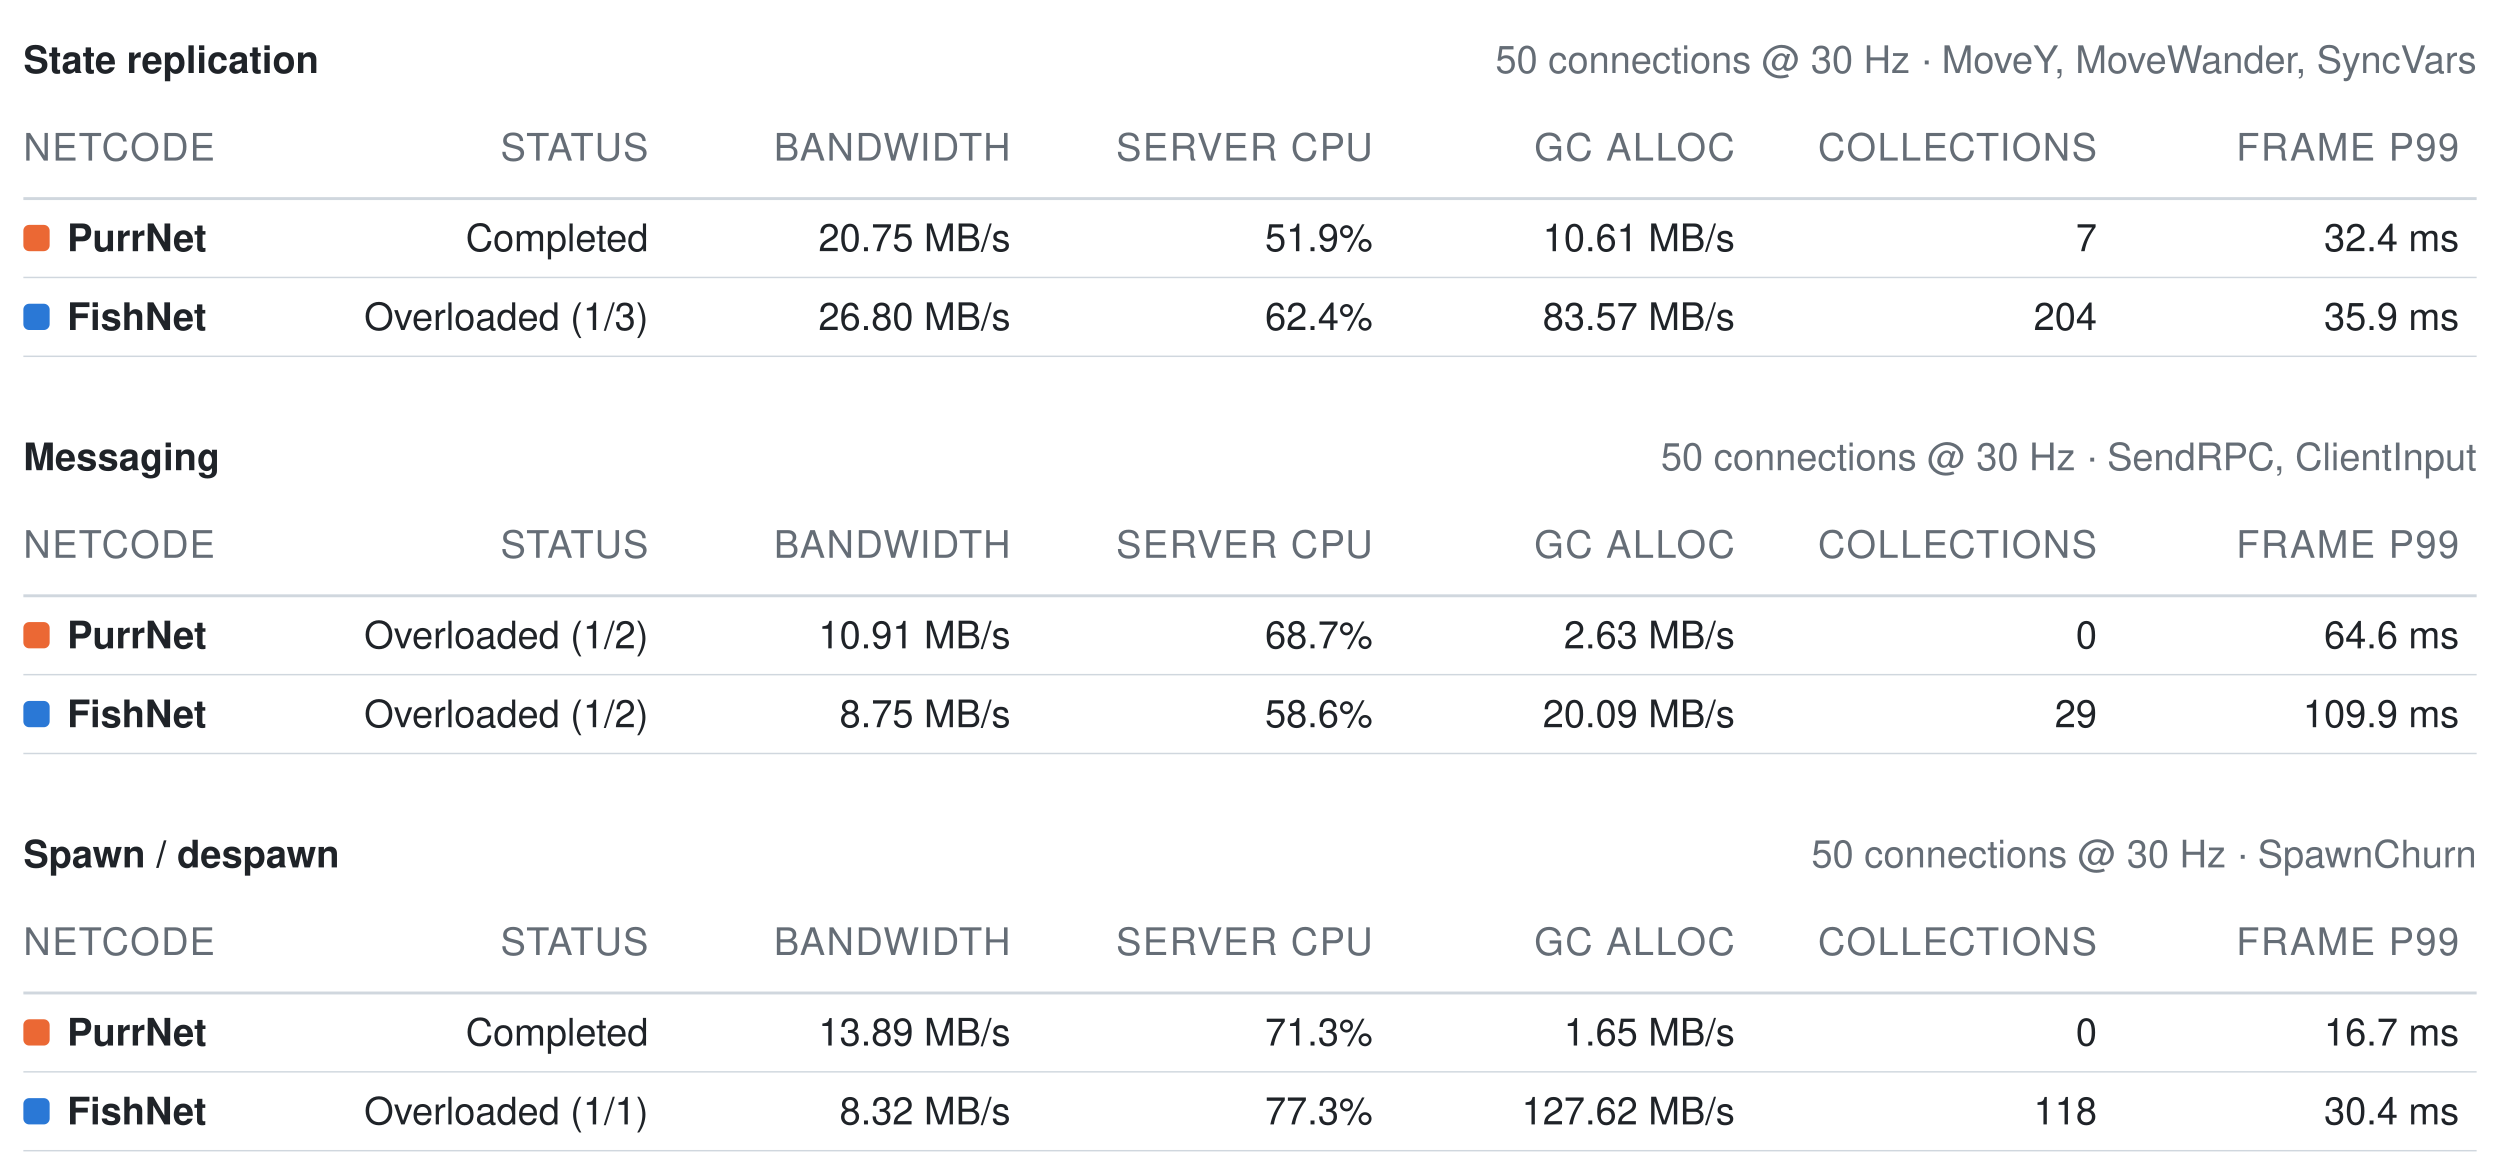
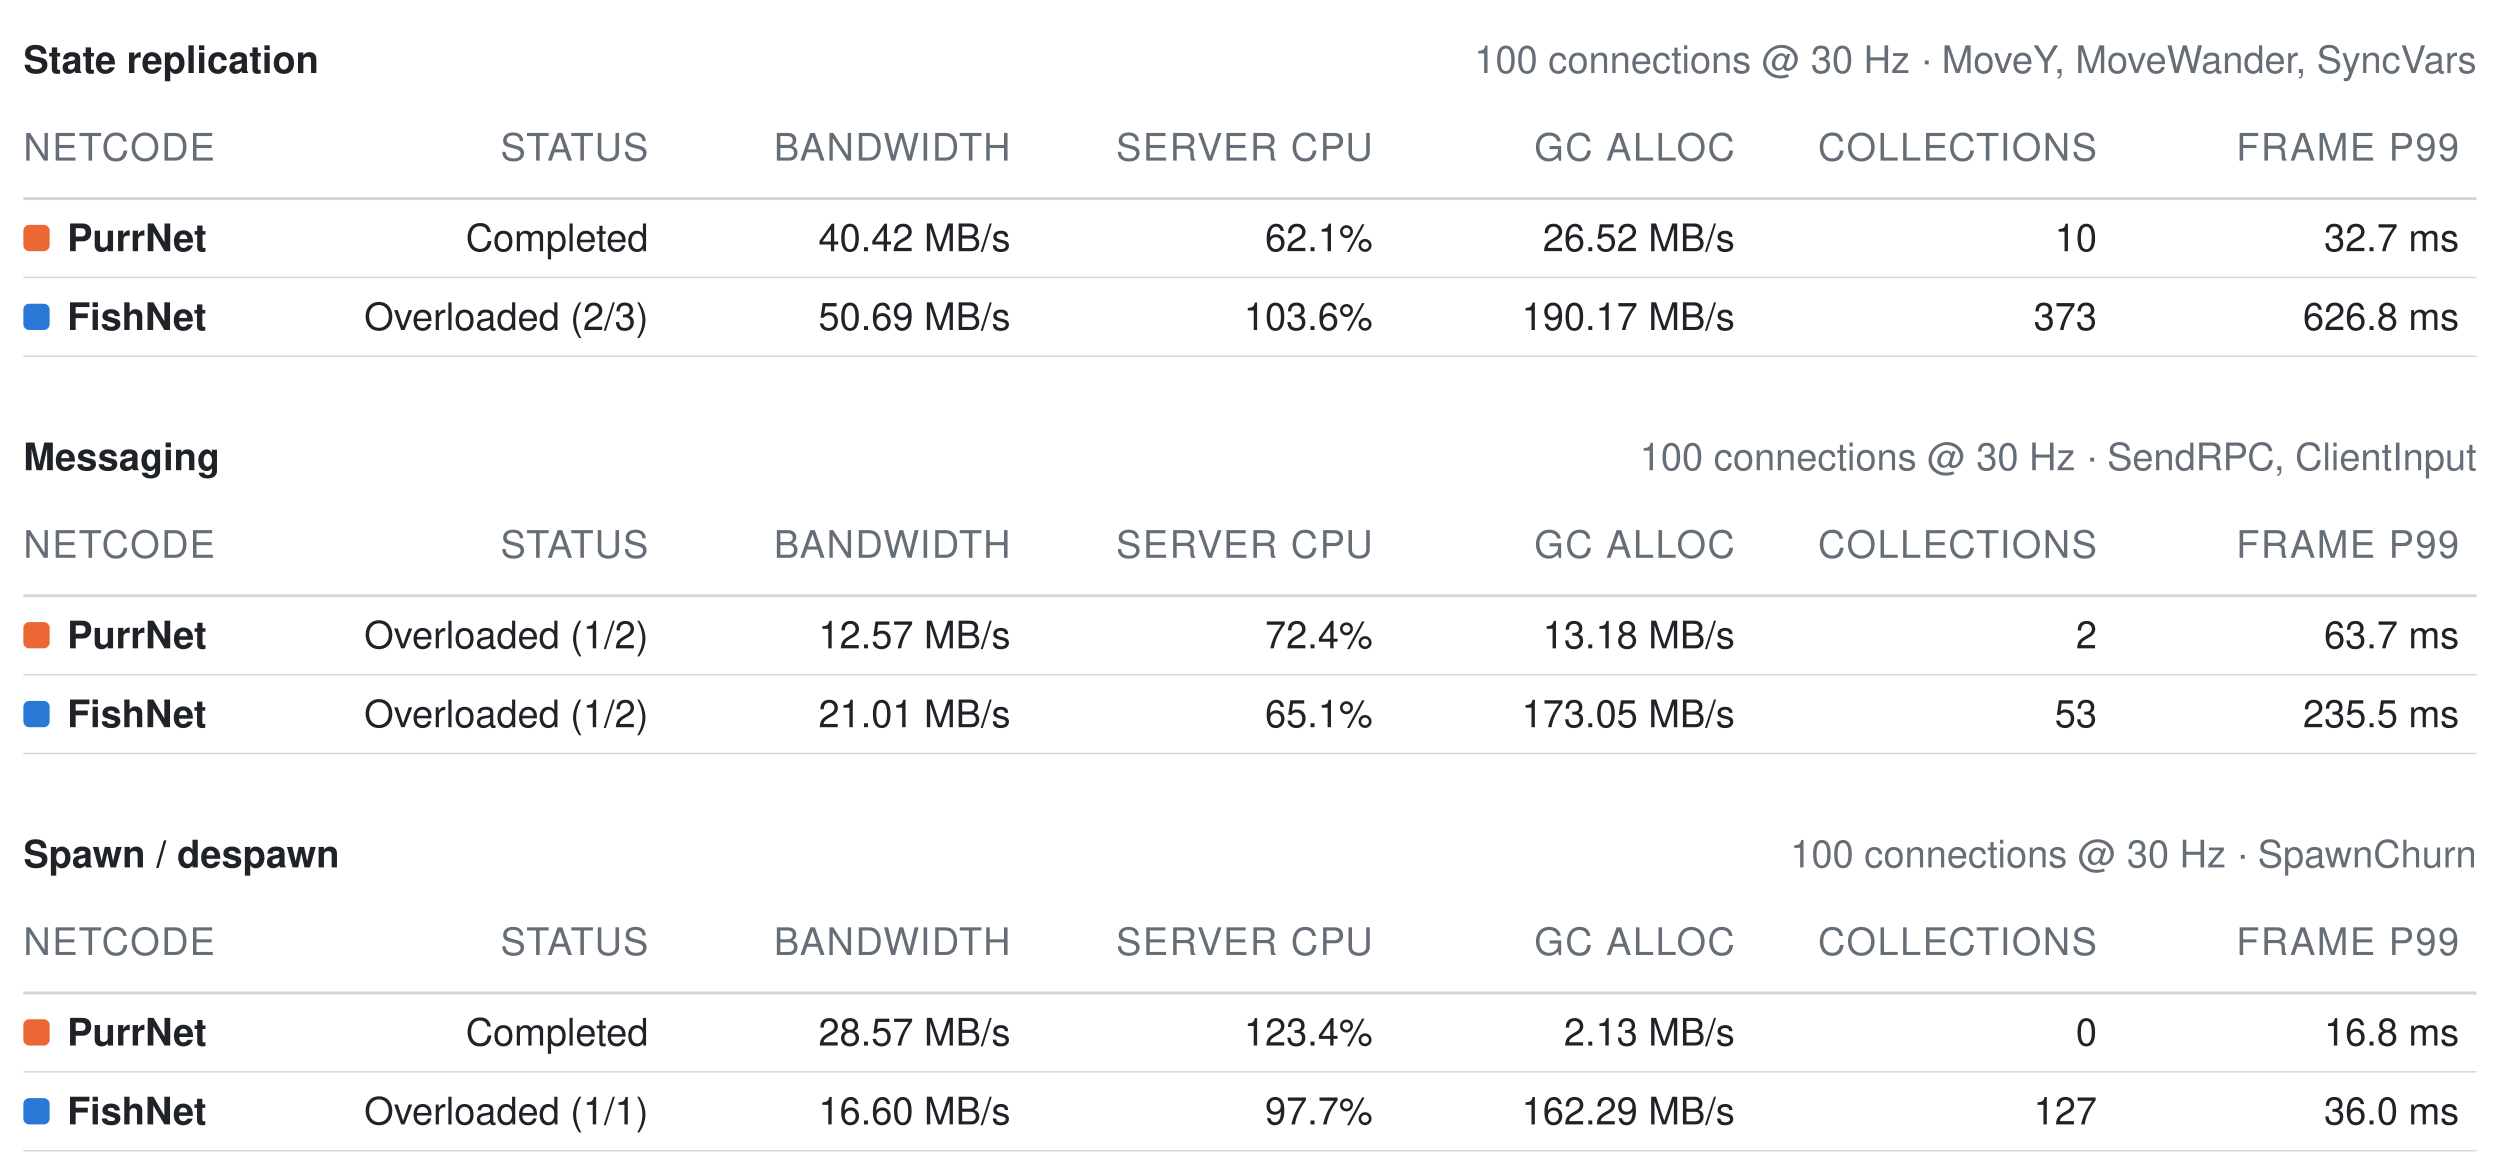
<svg xmlns="http://www.w3.org/2000/svg" width="856" height="402" viewBox="0 0 856 402" role="img" aria-label="Benchmark summary tables">
  <style>text{font-family:-apple-system, BlinkMacSystemFont, Segoe UI, Helvetica, Arial, sans-serif;font-size:13px;font-variant-numeric:tabular-nums}</style>
  <text x="8" y="25" font-weight="600" fill="#1f2328">State replication</text>
-   <text x="848" y="25" text-anchor="end" fill="#656d76" font-size="12">50 connections @ 30 Hz · MoveY, MoveWander, SyncVars</text>
+   <text x="848" y="25" text-anchor="end" fill="#656d76" font-size="12">100 connections @ 30 Hz · MoveY, MoveWander, SyncVars</text>
  <text x="8" y="55" fill="#656d76" font-size="11" letter-spacing="0.5">NETCODE</text>
  <text x="222" y="55" text-anchor="end" fill="#656d76" font-size="11" letter-spacing="0.5">STATUS</text>
  <text x="346" y="55" text-anchor="end" fill="#656d76" font-size="11" letter-spacing="0.5">BANDWIDTH</text>
  <text x="470" y="55" text-anchor="end" fill="#656d76" font-size="11" letter-spacing="0.5">SERVER CPU</text>
  <text x="594" y="55" text-anchor="end" fill="#656d76" font-size="11" letter-spacing="0.5">GC ALLOC</text>
  <text x="718" y="55" text-anchor="end" fill="#656d76" font-size="11" letter-spacing="0.5">COLLECTIONS</text>
  <text x="842" y="55" text-anchor="end" fill="#656d76" font-size="11" letter-spacing="0.5">FRAME P99</text>
  <line x1="8" y1="68" x2="848" y2="68" stroke="#d0d7de" stroke-width="1" />
  <rect x="8" y="77" width="9" height="9" rx="2" fill="#eb6834" />
  <text x="23" y="86" fill="#1f2328" font-weight="600">PurrNet</text>
  <text x="222" y="86" text-anchor="end" fill="#1f2328" font-weight="400">Completed</text>
-   <text x="346" y="86" text-anchor="end" fill="#1f2328" font-weight="400">20.75 MB/s</text>
-   <text x="470" y="86" text-anchor="end" fill="#1f2328" font-weight="400">51.9%</text>
-   <text x="594" y="86" text-anchor="end" fill="#1f2328" font-weight="400">10.61 MB/s</text>
-   <text x="718" y="86" text-anchor="end" fill="#1f2328" font-weight="400">7</text>
-   <text x="842" y="86" text-anchor="end" fill="#1f2328" font-weight="400">32.4 ms</text>
+   <text x="346" y="86" text-anchor="end" fill="#1f2328" font-weight="400">40.42 MB/s</text>
+   <text x="470" y="86" text-anchor="end" fill="#1f2328" font-weight="400">62.1%</text>
+   <text x="594" y="86" text-anchor="end" fill="#1f2328" font-weight="400">26.52 MB/s</text>
+   <text x="718" y="86" text-anchor="end" fill="#1f2328" font-weight="400">10</text>
+   <text x="842" y="86" text-anchor="end" fill="#1f2328" font-weight="400">32.7 ms</text>
  <line x1="8" y1="95" x2="848" y2="95" stroke="#d0d7de" stroke-width="0.5" />
  <rect x="8" y="104" width="9" height="9" rx="2" fill="#2a78d6" />
  <text x="23" y="113" fill="#1f2328" font-weight="600">FishNet</text>
-   <text x="222" y="113" text-anchor="end" fill="#1f2328" font-weight="400">Overloaded (1/3)</text>
-   <text x="346" y="113" text-anchor="end" fill="#1f2328" font-weight="400">26.80 MB/s</text>
-   <text x="470" y="113" text-anchor="end" fill="#1f2328" font-weight="400">62.4%</text>
-   <text x="594" y="113" text-anchor="end" fill="#1f2328" font-weight="400">83.57 MB/s</text>
-   <text x="718" y="113" text-anchor="end" fill="#1f2328" font-weight="400">204</text>
-   <text x="842" y="113" text-anchor="end" fill="#1f2328" font-weight="400">35.9 ms</text>
+   <text x="222" y="113" text-anchor="end" fill="#1f2328" font-weight="400">Overloaded (2/3)</text>
+   <text x="346" y="113" text-anchor="end" fill="#1f2328" font-weight="400">50.69 MB/s</text>
+   <text x="470" y="113" text-anchor="end" fill="#1f2328" font-weight="400">103.6%</text>
+   <text x="594" y="113" text-anchor="end" fill="#1f2328" font-weight="400">190.17 MB/s</text>
+   <text x="718" y="113" text-anchor="end" fill="#1f2328" font-weight="400">373</text>
+   <text x="842" y="113" text-anchor="end" fill="#1f2328" font-weight="400">626.8 ms</text>
  <line x1="8" y1="122" x2="848" y2="122" stroke="#d0d7de" stroke-width="0.5" />
  <text x="8" y="161" font-weight="600" fill="#1f2328">Messaging</text>
-   <text x="848" y="161" text-anchor="end" fill="#656d76" font-size="12">50 connections @ 30 Hz · SendRPC, ClientInput</text>
+   <text x="848" y="161" text-anchor="end" fill="#656d76" font-size="12">100 connections @ 30 Hz · SendRPC, ClientInput</text>
  <text x="8" y="191" fill="#656d76" font-size="11" letter-spacing="0.5">NETCODE</text>
  <text x="222" y="191" text-anchor="end" fill="#656d76" font-size="11" letter-spacing="0.5">STATUS</text>
  <text x="346" y="191" text-anchor="end" fill="#656d76" font-size="11" letter-spacing="0.5">BANDWIDTH</text>
  <text x="470" y="191" text-anchor="end" fill="#656d76" font-size="11" letter-spacing="0.5">SERVER CPU</text>
  <text x="594" y="191" text-anchor="end" fill="#656d76" font-size="11" letter-spacing="0.5">GC ALLOC</text>
  <text x="718" y="191" text-anchor="end" fill="#656d76" font-size="11" letter-spacing="0.5">COLLECTIONS</text>
  <text x="842" y="191" text-anchor="end" fill="#656d76" font-size="11" letter-spacing="0.5">FRAME P99</text>
  <line x1="8" y1="204" x2="848" y2="204" stroke="#d0d7de" stroke-width="1" />
  <rect x="8" y="213" width="9" height="9" rx="2" fill="#eb6834" />
  <text x="23" y="222" fill="#1f2328" font-weight="600">PurrNet</text>
  <text x="222" y="222" text-anchor="end" fill="#1f2328" font-weight="400">Overloaded (1/2)</text>
-   <text x="346" y="222" text-anchor="end" fill="#1f2328" font-weight="400">10.91 MB/s</text>
-   <text x="470" y="222" text-anchor="end" fill="#1f2328" font-weight="400">68.7%</text>
-   <text x="594" y="222" text-anchor="end" fill="#1f2328" font-weight="400">2.63 MB/s</text>
-   <text x="718" y="222" text-anchor="end" fill="#1f2328" font-weight="400">0</text>
-   <text x="842" y="222" text-anchor="end" fill="#1f2328" font-weight="400">64.6 ms</text>
+   <text x="346" y="222" text-anchor="end" fill="#1f2328" font-weight="400">12.57 MB/s</text>
+   <text x="470" y="222" text-anchor="end" fill="#1f2328" font-weight="400">72.4%</text>
+   <text x="594" y="222" text-anchor="end" fill="#1f2328" font-weight="400">13.18 MB/s</text>
+   <text x="718" y="222" text-anchor="end" fill="#1f2328" font-weight="400">2</text>
+   <text x="842" y="222" text-anchor="end" fill="#1f2328" font-weight="400">63.7 ms</text>
  <line x1="8" y1="231" x2="848" y2="231" stroke="#d0d7de" stroke-width="0.5" />
  <rect x="8" y="240" width="9" height="9" rx="2" fill="#2a78d6" />
  <text x="23" y="249" fill="#1f2328" font-weight="600">FishNet</text>
  <text x="222" y="249" text-anchor="end" fill="#1f2328" font-weight="400">Overloaded (1/2)</text>
-   <text x="346" y="249" text-anchor="end" fill="#1f2328" font-weight="400">8.75 MB/s</text>
-   <text x="470" y="249" text-anchor="end" fill="#1f2328" font-weight="400">58.6%</text>
-   <text x="594" y="249" text-anchor="end" fill="#1f2328" font-weight="400">20.09 MB/s</text>
-   <text x="718" y="249" text-anchor="end" fill="#1f2328" font-weight="400">29</text>
-   <text x="842" y="249" text-anchor="end" fill="#1f2328" font-weight="400">109.9 ms</text>
+   <text x="346" y="249" text-anchor="end" fill="#1f2328" font-weight="400">21.01 MB/s</text>
+   <text x="470" y="249" text-anchor="end" fill="#1f2328" font-weight="400">65.1%</text>
+   <text x="594" y="249" text-anchor="end" fill="#1f2328" font-weight="400">173.05 MB/s</text>
+   <text x="718" y="249" text-anchor="end" fill="#1f2328" font-weight="400">53</text>
+   <text x="842" y="249" text-anchor="end" fill="#1f2328" font-weight="400">235.5 ms</text>
  <line x1="8" y1="258" x2="848" y2="258" stroke="#d0d7de" stroke-width="0.5" />
  <text x="8" y="297" font-weight="600" fill="#1f2328">Spawn / despawn</text>
-   <text x="848" y="297" text-anchor="end" fill="#656d76" font-size="12">50 connections @ 30 Hz · SpawnChurn</text>
+   <text x="848" y="297" text-anchor="end" fill="#656d76" font-size="12">100 connections @ 30 Hz · SpawnChurn</text>
  <text x="8" y="327" fill="#656d76" font-size="11" letter-spacing="0.5">NETCODE</text>
  <text x="222" y="327" text-anchor="end" fill="#656d76" font-size="11" letter-spacing="0.5">STATUS</text>
  <text x="346" y="327" text-anchor="end" fill="#656d76" font-size="11" letter-spacing="0.5">BANDWIDTH</text>
  <text x="470" y="327" text-anchor="end" fill="#656d76" font-size="11" letter-spacing="0.5">SERVER CPU</text>
  <text x="594" y="327" text-anchor="end" fill="#656d76" font-size="11" letter-spacing="0.5">GC ALLOC</text>
  <text x="718" y="327" text-anchor="end" fill="#656d76" font-size="11" letter-spacing="0.5">COLLECTIONS</text>
  <text x="842" y="327" text-anchor="end" fill="#656d76" font-size="11" letter-spacing="0.5">FRAME P99</text>
  <line x1="8" y1="340" x2="848" y2="340" stroke="#d0d7de" stroke-width="1" />
  <rect x="8" y="349" width="9" height="9" rx="2" fill="#eb6834" />
  <text x="23" y="358" fill="#1f2328" font-weight="600">PurrNet</text>
  <text x="222" y="358" text-anchor="end" fill="#1f2328" font-weight="400">Completed</text>
-   <text x="346" y="358" text-anchor="end" fill="#1f2328" font-weight="400">13.89 MB/s</text>
-   <text x="470" y="358" text-anchor="end" fill="#1f2328" font-weight="400">71.3%</text>
-   <text x="594" y="358" text-anchor="end" fill="#1f2328" font-weight="400">1.65 MB/s</text>
+   <text x="346" y="358" text-anchor="end" fill="#1f2328" font-weight="400">28.57 MB/s</text>
+   <text x="470" y="358" text-anchor="end" fill="#1f2328" font-weight="400">123.4%</text>
+   <text x="594" y="358" text-anchor="end" fill="#1f2328" font-weight="400">2.13 MB/s</text>
  <text x="718" y="358" text-anchor="end" fill="#1f2328" font-weight="400">0</text>
-   <text x="842" y="358" text-anchor="end" fill="#1f2328" font-weight="400">16.7 ms</text>
+   <text x="842" y="358" text-anchor="end" fill="#1f2328" font-weight="400">16.8 ms</text>
  <line x1="8" y1="367" x2="848" y2="367" stroke="#d0d7de" stroke-width="0.5" />
  <rect x="8" y="376" width="9" height="9" rx="2" fill="#2a78d6" />
  <text x="23" y="385" fill="#1f2328" font-weight="600">FishNet</text>
  <text x="222" y="385" text-anchor="end" fill="#1f2328" font-weight="400">Overloaded (1/1)</text>
-   <text x="346" y="385" text-anchor="end" fill="#1f2328" font-weight="400">8.32 MB/s</text>
-   <text x="470" y="385" text-anchor="end" fill="#1f2328" font-weight="400">77.3%</text>
-   <text x="594" y="385" text-anchor="end" fill="#1f2328" font-weight="400">127.62 MB/s</text>
-   <text x="718" y="385" text-anchor="end" fill="#1f2328" font-weight="400">118</text>
-   <text x="842" y="385" text-anchor="end" fill="#1f2328" font-weight="400">30.4 ms</text>
+   <text x="346" y="385" text-anchor="end" fill="#1f2328" font-weight="400">16.60 MB/s</text>
+   <text x="470" y="385" text-anchor="end" fill="#1f2328" font-weight="400">97.7%</text>
+   <text x="594" y="385" text-anchor="end" fill="#1f2328" font-weight="400">162.29 MB/s</text>
+   <text x="718" y="385" text-anchor="end" fill="#1f2328" font-weight="400">127</text>
+   <text x="842" y="385" text-anchor="end" fill="#1f2328" font-weight="400">36.0 ms</text>
  <line x1="8" y1="394" x2="848" y2="394" stroke="#d0d7de" stroke-width="0.5" />
</svg>
